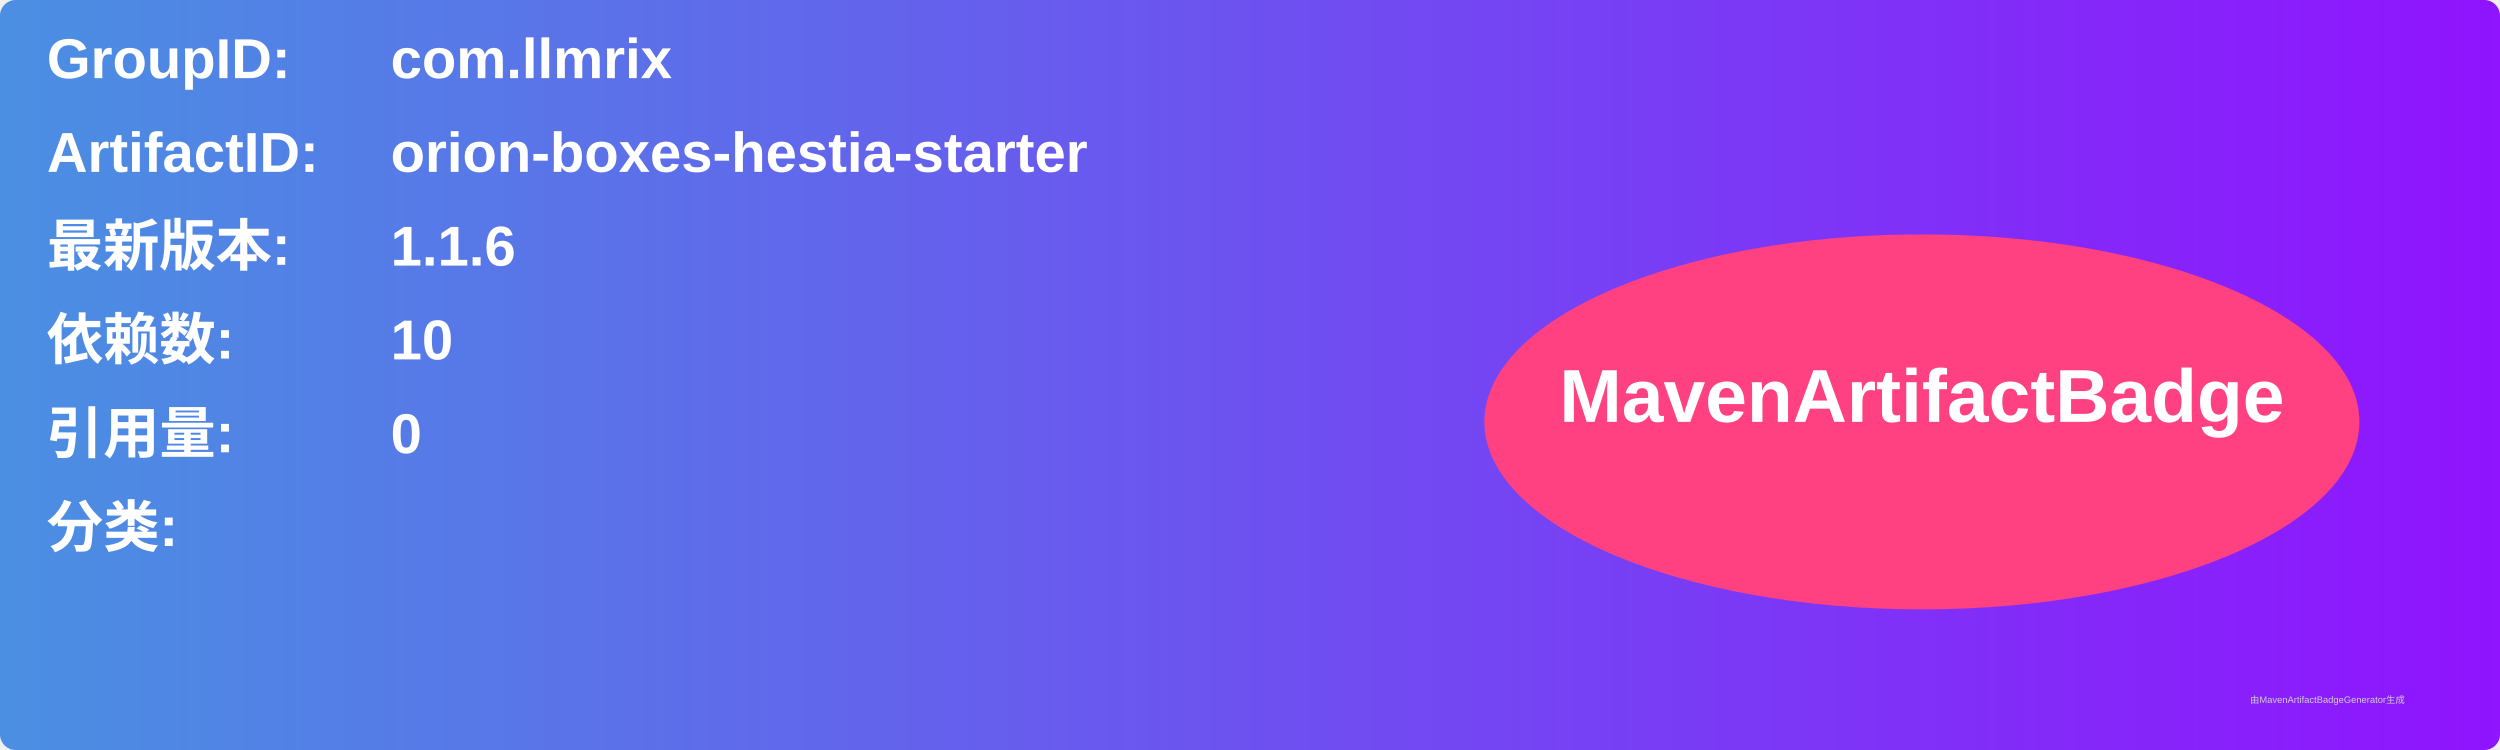
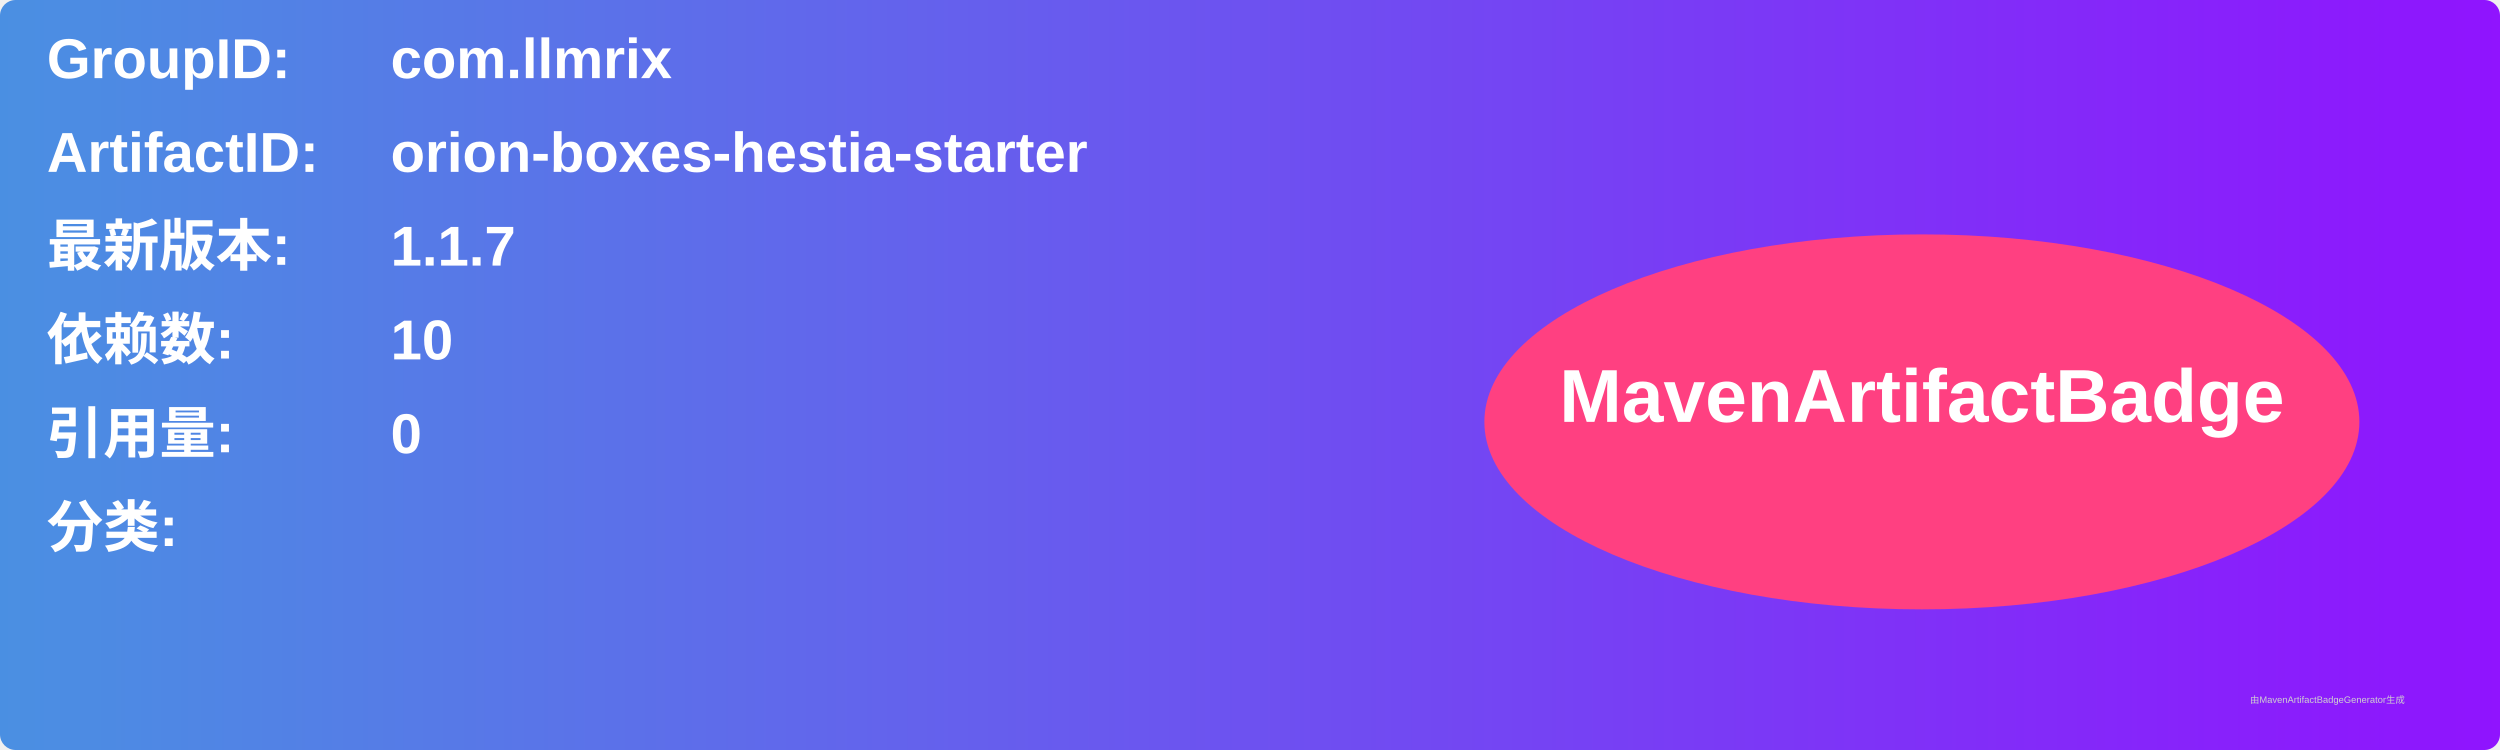
<svg xmlns="http://www.w3.org/2000/svg" width="800" height="240" viewBox="0 0 800 240">
  <linearGradient id="grad" x1="0%" y1="0%" x2="100%" y2="0%">
    <stop offset="0%" stop-color="#4a90e2" />
    <stop offset="100%" stop-color="#9013fe" />
  </linearGradient>
  <rect width="100%" height="100%" rx="5" ry="5" fill="url(#grad)" />
  <g transform="translate(15, 15)">
    <text x="0" y="10" font-family="Arial" font-size="18" fill="white" font-weight="bold" width="260">GroupID:</text>
    <text x="110" y="10" font-family="Arial" font-size="18" fill="white" font-weight="bold" width="460">com.llmrix</text>
    <text x="0" y="40" font-family="Arial" font-size="18" fill="white" font-weight="bold" width="260">ArtifactID:</text>
    <text x="110" y="40" font-family="Arial" font-size="18" fill="white" font-weight="bold" width="460">orion-boxes-hestia-starter</text>
    <text x="0" y="70" font-family="Arial" font-size="18" fill="white" font-weight="bold">最新版本:</text>
    <text x="110" y="70" font-family="Arial" font-size="18" fill="white" font-weight="bold">
-       <tspan font-weight="bold">1.1.6</tspan>
+       <tspan font-weight="bold">1.1.7</tspan>
    </text>
    <text x="0" y="100" font-family="Arial" font-size="18" fill="white" font-weight="bold">依赖数: </text>
    <text x="110" y="100" font-family="Arial" font-size="18" fill="white">
      <tspan font-weight="bold">10</tspan>
    </text>
    <text x="0" y="130" font-family="Arial" font-size="18" fill="white" font-weight="bold">引用量: </text>
    <text x="110" y="130" font-family="Arial" font-size="18" fill="white">
      <tspan font-weight="bold">0</tspan>
    </text>
    <text x="0" y="160" font-family="Arial" font-size="18" fill="white" font-weight="bold">分类:</text>
    <text x="10" y="190" font-family="Arial" font-size="10" fill="white">
      <tspan font-weight="bold" />
    </text>
    <ellipse cx="600" cy="120" rx="140" ry="60" fill="#ff4081" />
    <text x="600" y="120" text-anchor="middle" font-family="Arial" font-size="24" fill="white" font-weight="bold">MavenArtifactBadge</text>
  </g>
  <text x="720" y="225" font-family="Arial" font-size="3" fill="#d0d0d0">由MavenArtifactBadgeGenerator生成</text>
</svg>
